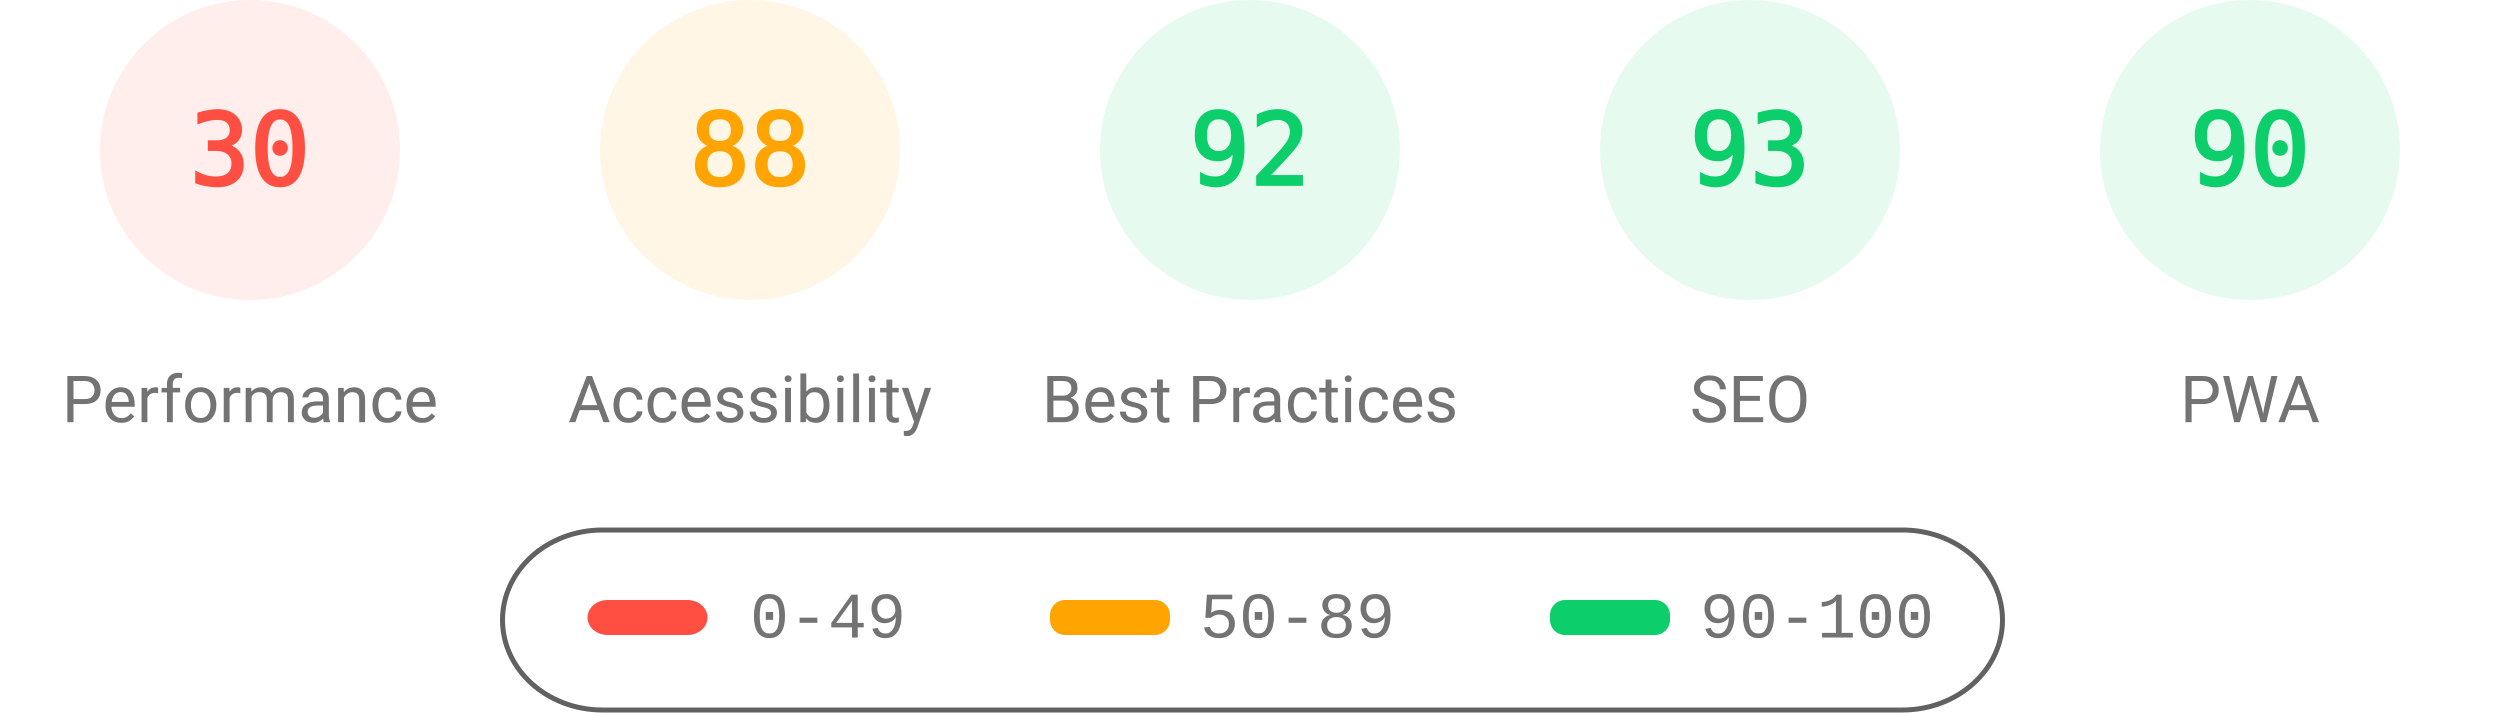
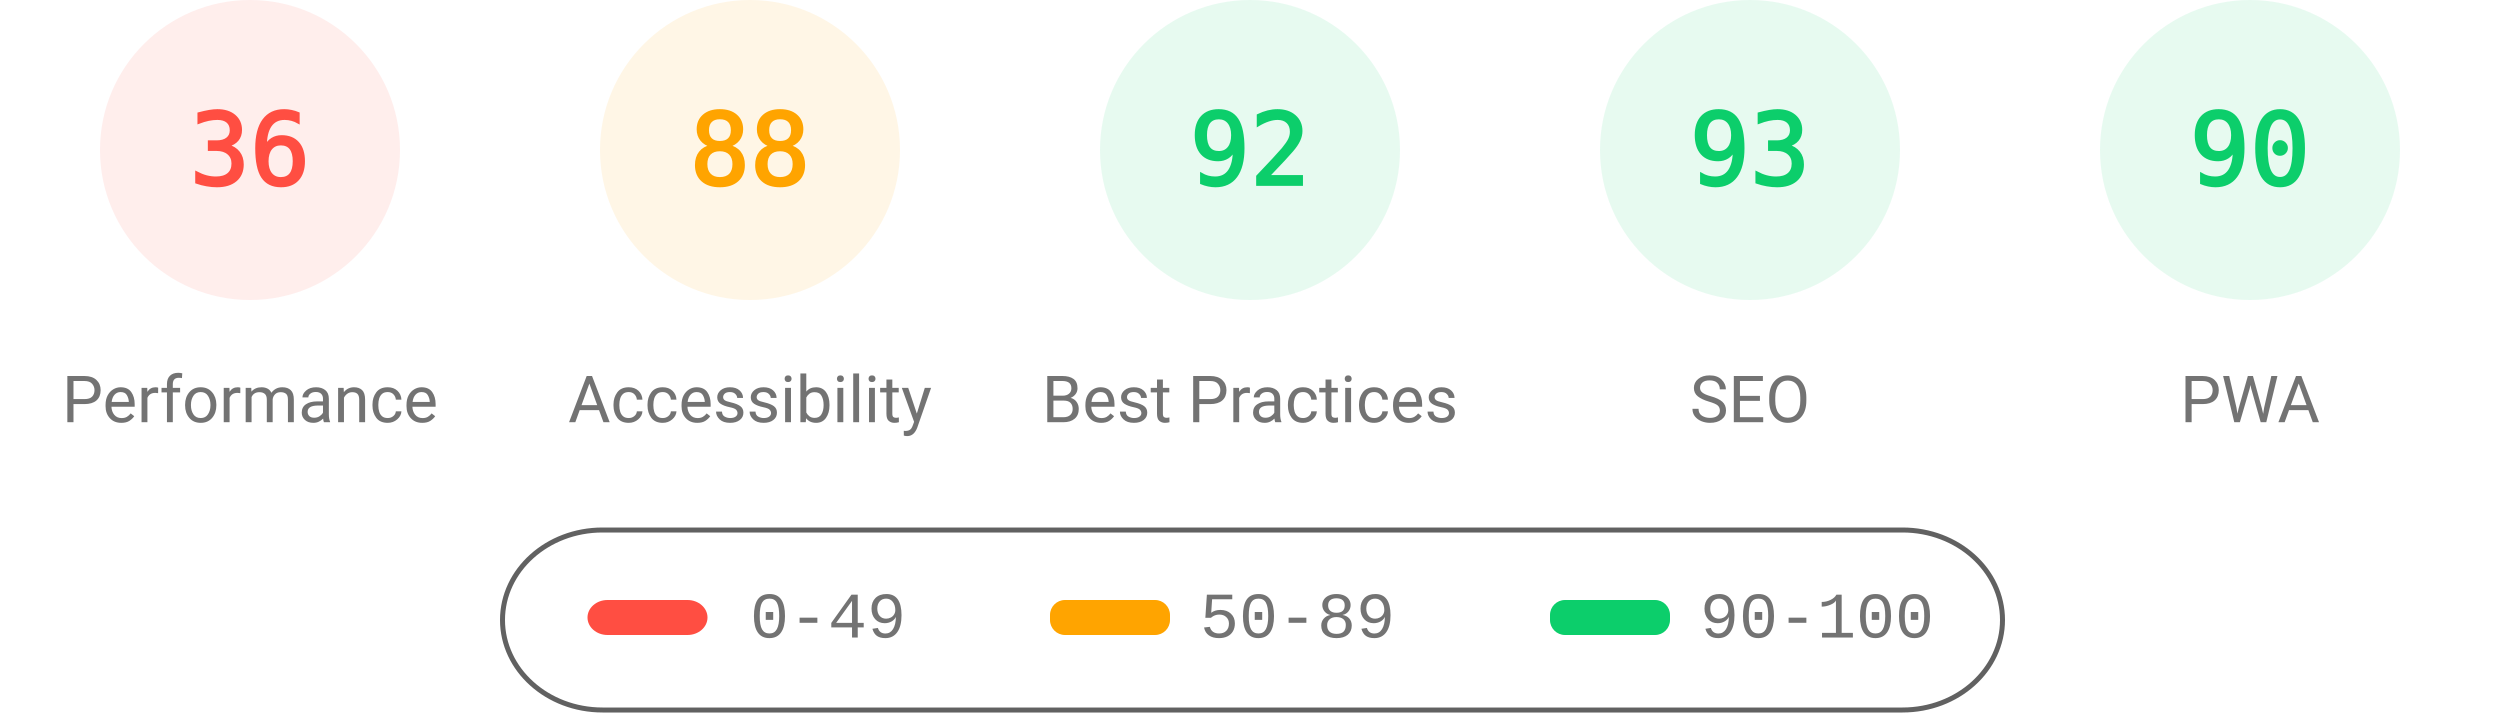
<svg xmlns="http://www.w3.org/2000/svg" fill="none" width="1000" height="285">
  <style>.gauge-base{opacity:.1}.gauge-arc{fill:none;animation-delay:250ms;stroke-linecap:round;transform:rotate(-90deg);transform-origin:100px 60px;animation:load-gauge 1s ease forwards}.guage-text{font-size:40px;font-family:monospace;text-align:center}.guage-red{color:#ff4e42;fill:#ff4e42;stroke:#ff4e42}.guage-orange{color:#ffa400;fill:#ffa400;stroke:#ffa400}.guage-green{color:#0cce6b;fill:#0cce6b;stroke:#0cce6b}.guage-undefined{color:#5c5c5c;fill:#5c5c5c;stroke:#5c5c5c}.guage-title{color:#737373;fill:#737373;stroke:none;font-size:26px;line-height:26px;font-family:Roboto,Halvetica,Arial,sans-serif}@keyframes load-gauge{from{stroke-dasharray:0 352.858}}</style>
  <svg class="guage-div guage-perf guage-red" viewBox="0 0 200 200" width="200" height="200">
    <circle class="gauge-base" r="56" cx="100" cy="60" stroke-width="8" />
-     <circle class="gauge-arc guage-arc-1" r="56" cx="100" cy="60" stroke-width="8" style="stroke-dasharray:105.557,351.858" />
-     <text class="guage-text" x="100" y="60" alignment-baseline="central" dominant-baseline="central" text-anchor="middle">30</text>
+     <circle class="gauge-arc guage-arc-1" r="56" cx="100" cy="60" stroke-width="8" style="stroke-dasharray:126.669,351.858" />
+     <text class="guage-text" x="100" y="60" alignment-baseline="central" dominant-baseline="central" text-anchor="middle">36</text>
    <text class="guage-title" x="100" y="160" alignment-baseline="central" dominant-baseline="central" text-anchor="middle">Performance</text>
  </svg>
  <svg class="guage-div guage-acc guage-orange" viewBox="0 0 200 200" width="200" height="200" x="200">
    <circle class="gauge-base" r="56" cx="100" cy="60" stroke-width="8" />
    <circle class="gauge-arc guage-arc-2" r="56" cx="100" cy="60" stroke-width="8" style="stroke-dasharray:309.635,351.858" />
    <text class="guage-text" x="100" y="60" alignment-baseline="central" dominant-baseline="central" text-anchor="middle">88</text>
    <text class="guage-title" x="100" y="160" alignment-baseline="central" dominant-baseline="central" text-anchor="middle">Accessibility</text>
  </svg>
  <svg class="guage-div guage-best guage-green" viewBox="0 0 200 200" width="200" height="200" x="400">
    <circle class="gauge-base" r="56" cx="100" cy="60" stroke-width="8" />
    <circle class="gauge-arc guage-arc-3" r="56" cx="100" cy="60" stroke-width="8" style="stroke-dasharray:323.709,351.858" />
    <text class="guage-text" x="100" y="60" alignment-baseline="central" dominant-baseline="central" text-anchor="middle">92</text>
    <text class="guage-title" x="100" y="160" alignment-baseline="central" dominant-baseline="central" text-anchor="middle">Best Practices</text>
  </svg>
  <svg class="guage-div guage-seo guage-green" viewBox="0 0 200 200" width="200" height="200" x="600">
    <circle class="gauge-base" r="56" cx="100" cy="60" stroke-width="8" />
    <circle class="gauge-arc guage-arc-4" r="56" cx="100" cy="60" stroke-width="8" style="stroke-dasharray:327.228,351.858" />
    <text class="guage-text" x="100" y="60" alignment-baseline="central" dominant-baseline="central" text-anchor="middle">93</text>
    <text class="guage-title" x="100" y="160" alignment-baseline="central" dominant-baseline="central" text-anchor="middle">SEO</text>
  </svg>
  <svg class="guage-div guage-pwa guage-green" viewBox="0 0 200 200" width="200" height="200" x="800">
    <circle class="gauge-base" r="56" cx="100" cy="60" stroke-width="8" />
    <circle class="gauge-arc guage-arc-4" r="56" cx="100" cy="60" stroke-width="8" style="stroke-dasharray:316.672,351.858" />
    <text class="guage-text" x="100" y="60" alignment-baseline="central" dominant-baseline="central" text-anchor="middle">90</text>
    <text class="guage-title" x="100" y="160" alignment-baseline="central" dominant-baseline="central" text-anchor="middle">PWA</text>
  </svg>
  <svg width="604" height="76" x="200" y="210">
    <path fill="none" id="canvas_background" d="M-1-1h604v80H-1z" />
    <rect fill-opacity="0" stroke="#616161" stroke-width="2" rx="40" id="svg_2" height="72" width="600" y="2" x="1" fill="#000" />
    <rect stroke="#000" rx="8" id="svg_3" height="14" width="48" y="30" x="35" stroke-opacity="null" stroke-width="0" fill="#ff4e42" />
    <rect stroke="#000" rx="6" id="svg_4" height="14" width="48" y="30" x="220" stroke-opacity="null" stroke-width="0" fill="#ffa400" />
    <rect stroke="#000" rx="6" id="svg_5" height="14" width="48" y="30" x="420" stroke-opacity="null" stroke-width="0" fill="#0cce6b" />
    <text xml:space="preserve" text-anchor="start" font-family="'Courier New', Courier, monospace" font-size="26" id="svg_6" y="45" x="100" stroke-opacity="null" stroke-width="0" stroke="#000" fill="#737373">0-49</text>
    <text xml:space="preserve" text-anchor="start" font-family="'Courier New', Courier, monospace" font-size="26" id="svg_7" y="45" x="280" stroke-opacity="null" stroke-width="0" stroke="#000" fill="#737373">50-89</text>
    <text xml:space="preserve" text-anchor="start" font-family="'Courier New', Courier, monospace" font-size="26" id="svg_8" y="45" x="480" stroke-opacity="null" stroke-width="0" stroke="#000" fill="#737373">90-100</text>
  </svg>
</svg>
